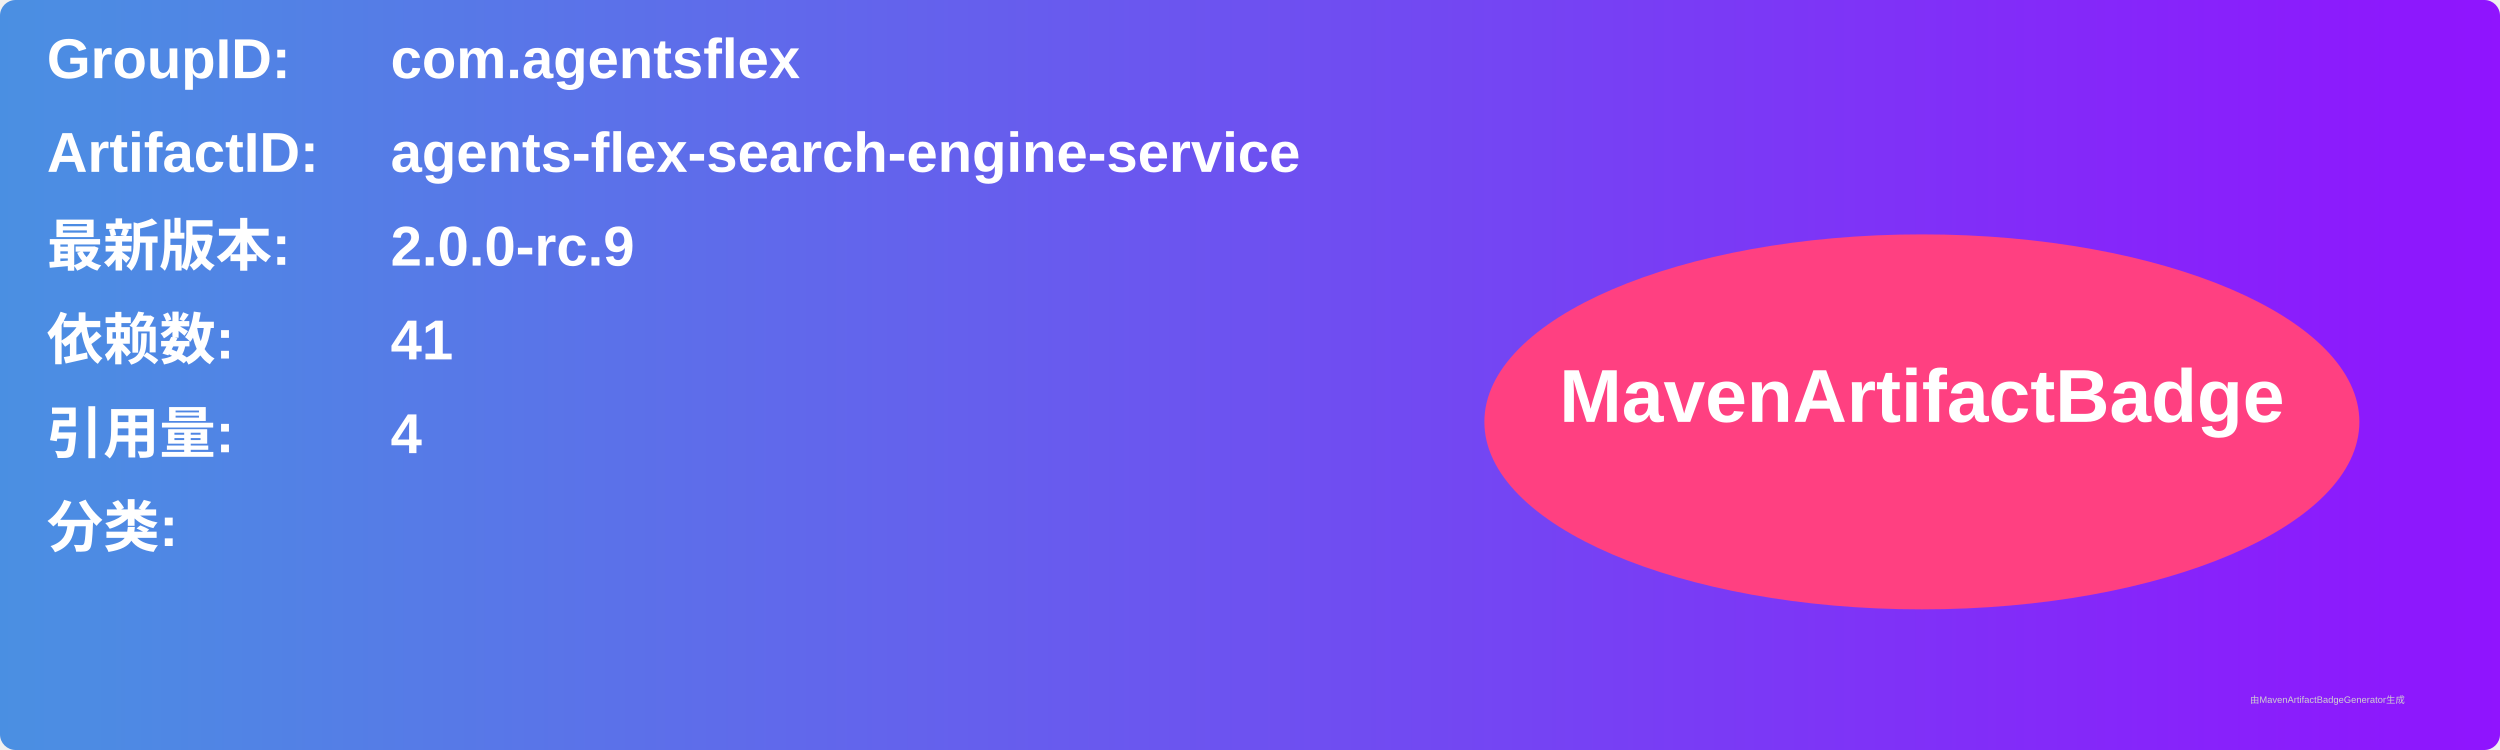
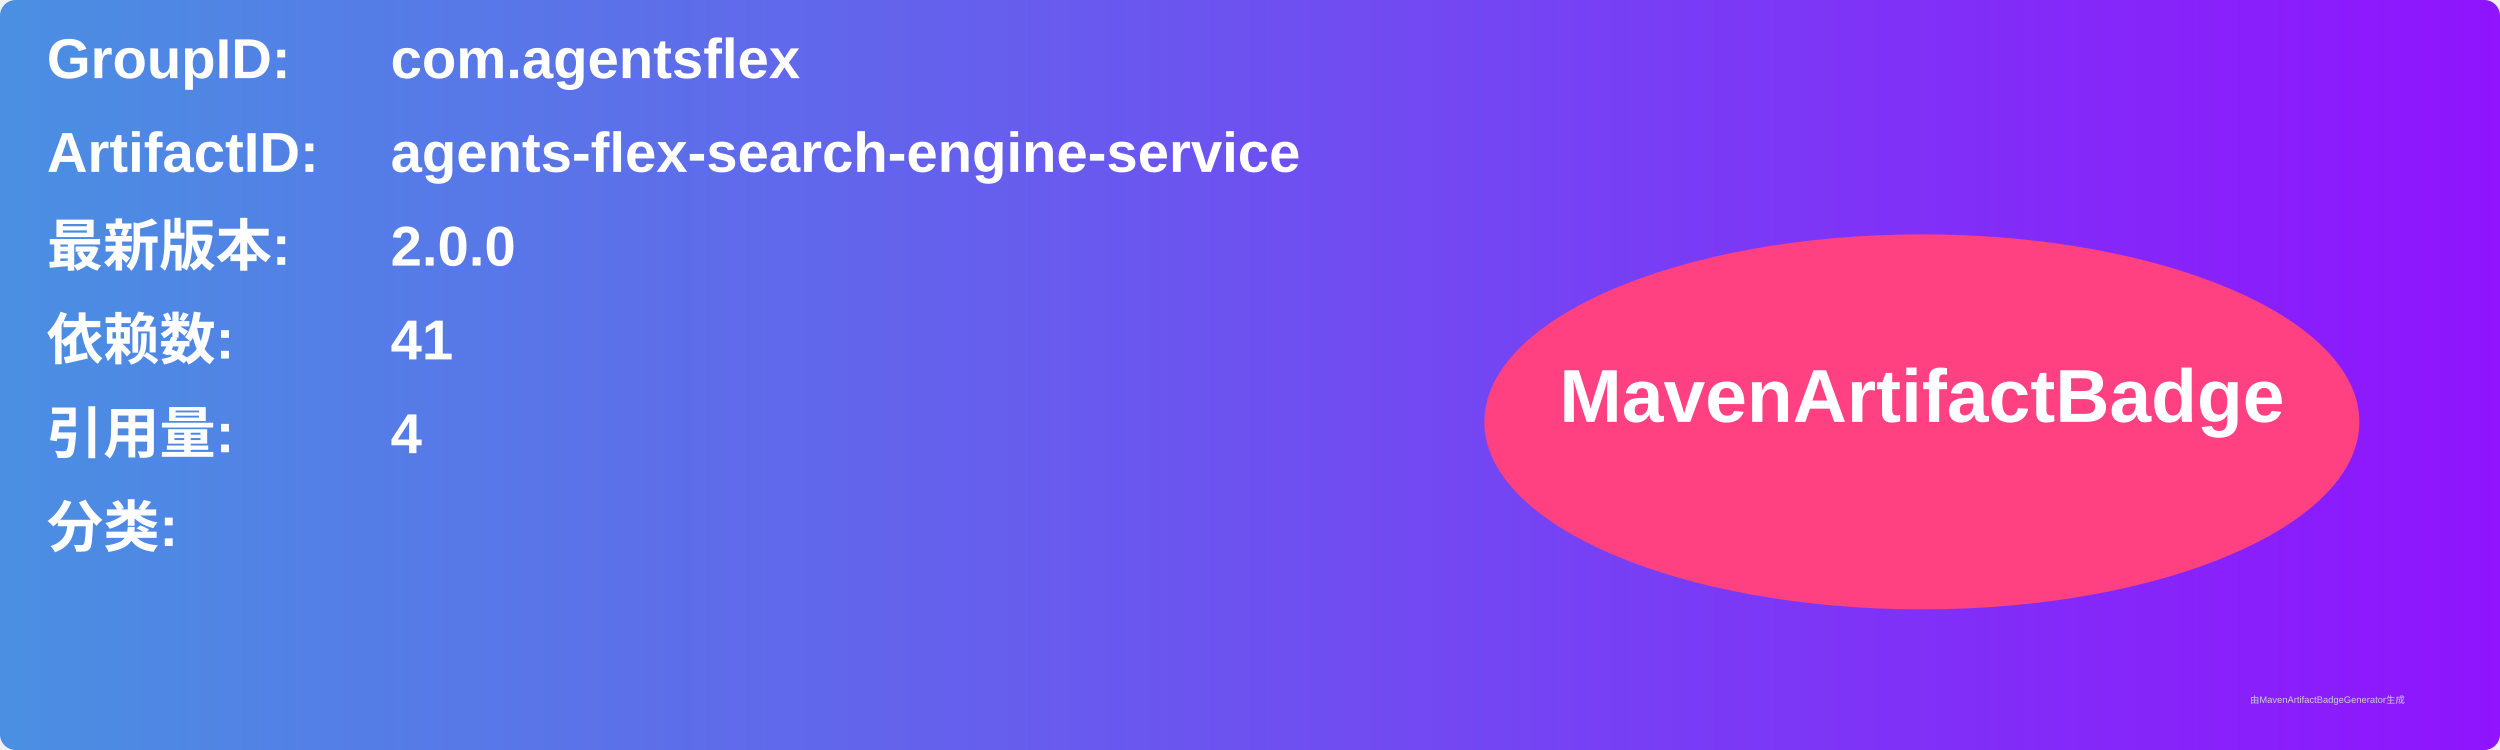
<svg xmlns="http://www.w3.org/2000/svg" width="800" height="240" viewBox="0 0 800 240">
  <linearGradient id="grad" x1="0%" y1="0%" x2="100%" y2="0%">
    <stop offset="0%" stop-color="#4a90e2" />
    <stop offset="100%" stop-color="#9013fe" />
  </linearGradient>
  <rect width="100%" height="100%" rx="5" ry="5" fill="url(#grad)" />
  <g transform="translate(15, 15)">
    <text x="0" y="10" font-family="Arial" font-size="18" fill="white" font-weight="bold" width="260">GroupID:</text>
    <text x="110" y="10" font-family="Arial" font-size="18" fill="white" font-weight="bold" width="460">com.agentsflex</text>
    <text x="0" y="40" font-family="Arial" font-size="18" fill="white" font-weight="bold" width="260">ArtifactID:</text>
    <text x="110" y="40" font-family="Arial" font-size="18" fill="white" font-weight="bold" width="460">agents-flex-search-engine-service</text>
    <text x="0" y="70" font-family="Arial" font-size="18" fill="white" font-weight="bold">最新版本:</text>
    <text x="110" y="70" font-family="Arial" font-size="18" fill="white" font-weight="bold">
-       <tspan font-weight="bold">2.0.0-rc.9</tspan>
+       <tspan font-weight="bold">2.0.0</tspan>
    </text>
    <text x="0" y="100" font-family="Arial" font-size="18" fill="white" font-weight="bold">依赖数: </text>
    <text x="110" y="100" font-family="Arial" font-size="18" fill="white">
      <tspan font-weight="bold">41</tspan>
    </text>
    <text x="0" y="130" font-family="Arial" font-size="18" fill="white" font-weight="bold">引用量: </text>
    <text x="110" y="130" font-family="Arial" font-size="18" fill="white">
      <tspan font-weight="bold">4</tspan>
    </text>
    <text x="0" y="160" font-family="Arial" font-size="18" fill="white" font-weight="bold">分类:</text>
    <text x="10" y="190" font-family="Arial" font-size="10" fill="white">
      <tspan font-weight="bold" />
    </text>
    <ellipse cx="600" cy="120" rx="140" ry="60" fill="#ff4081" />
    <text x="600" y="120" text-anchor="middle" font-family="Arial" font-size="24" fill="white" font-weight="bold">MavenArtifactBadge</text>
  </g>
  <text x="720" y="225" font-family="Arial" font-size="3" fill="#d0d0d0">由MavenArtifactBadgeGenerator生成</text>
</svg>
